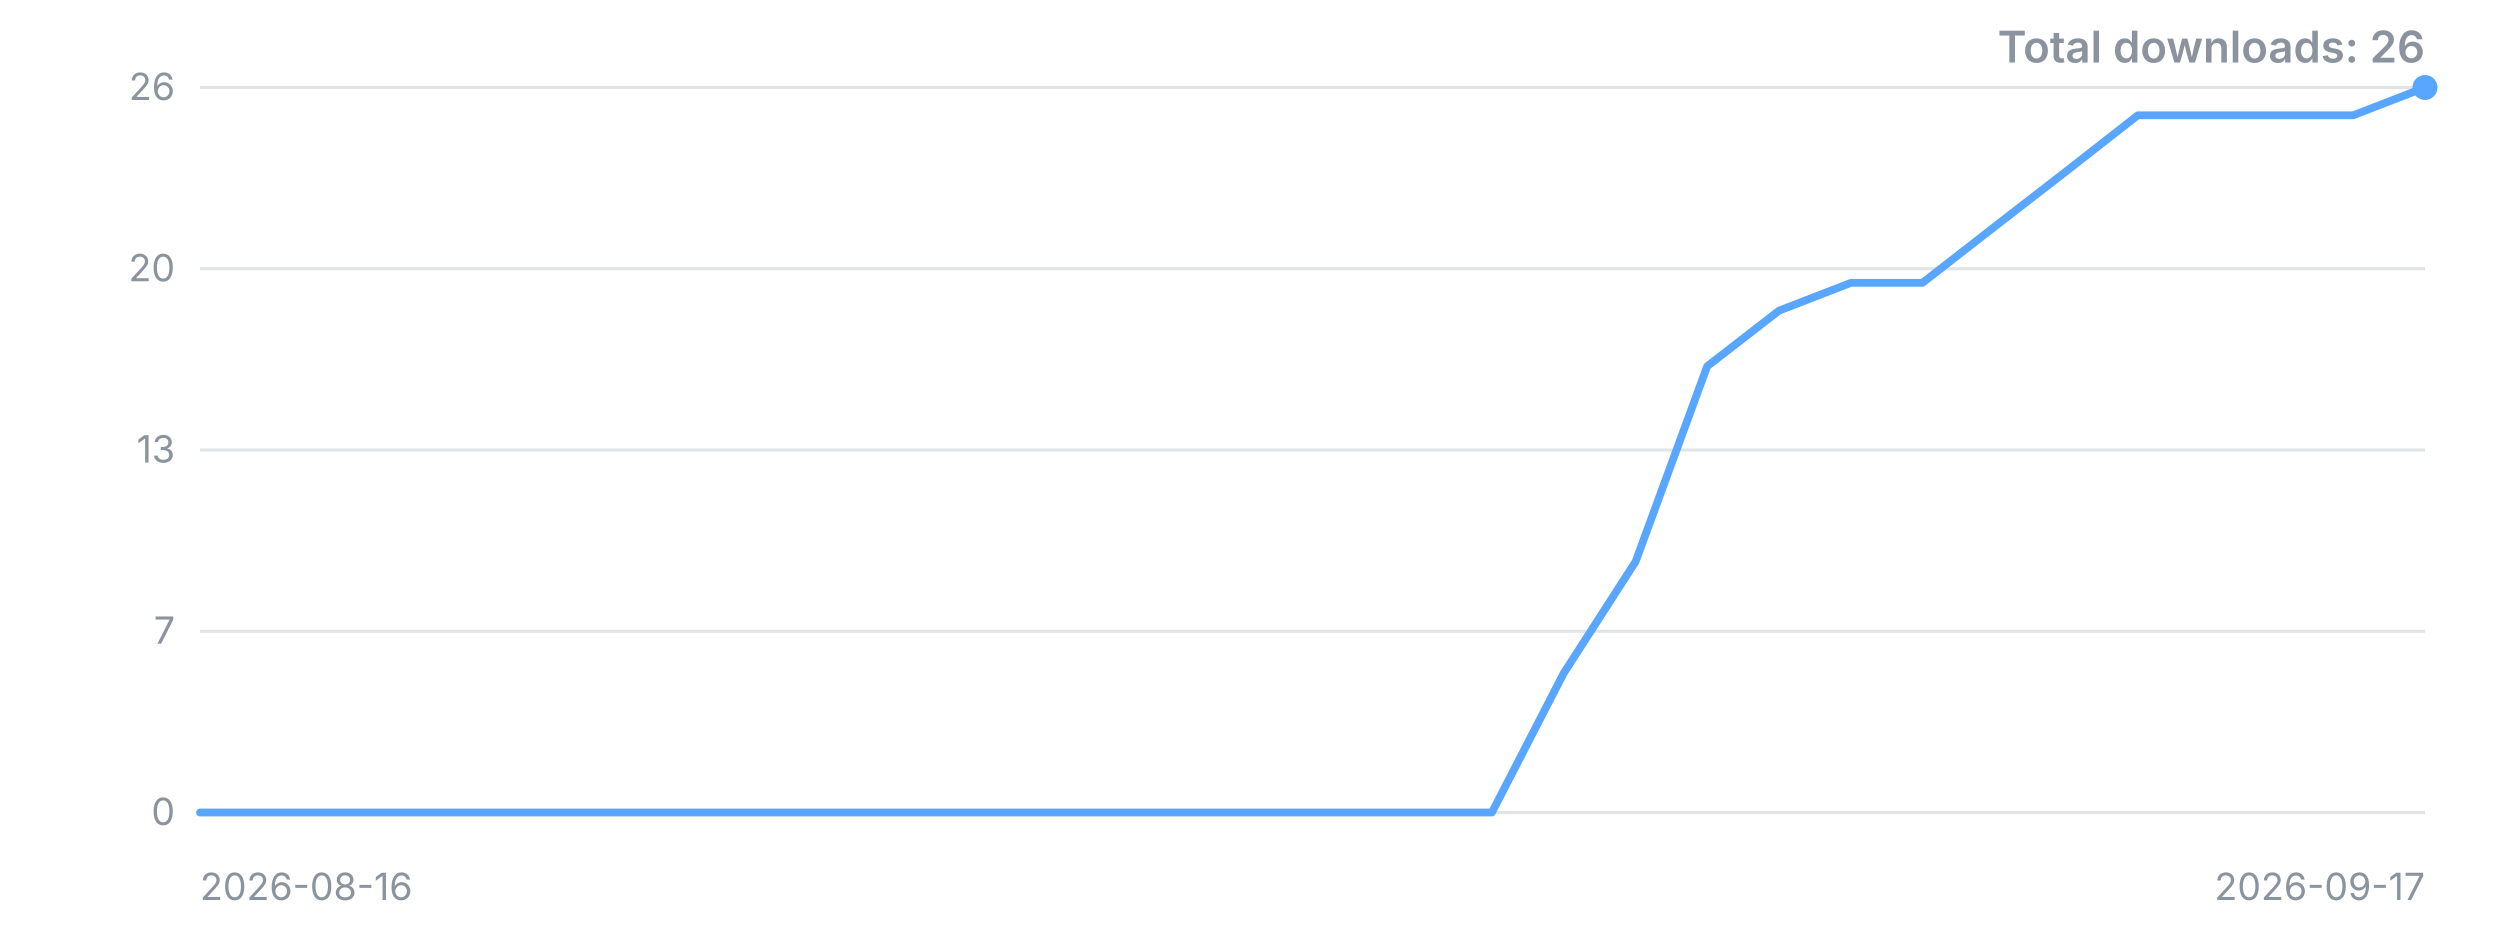
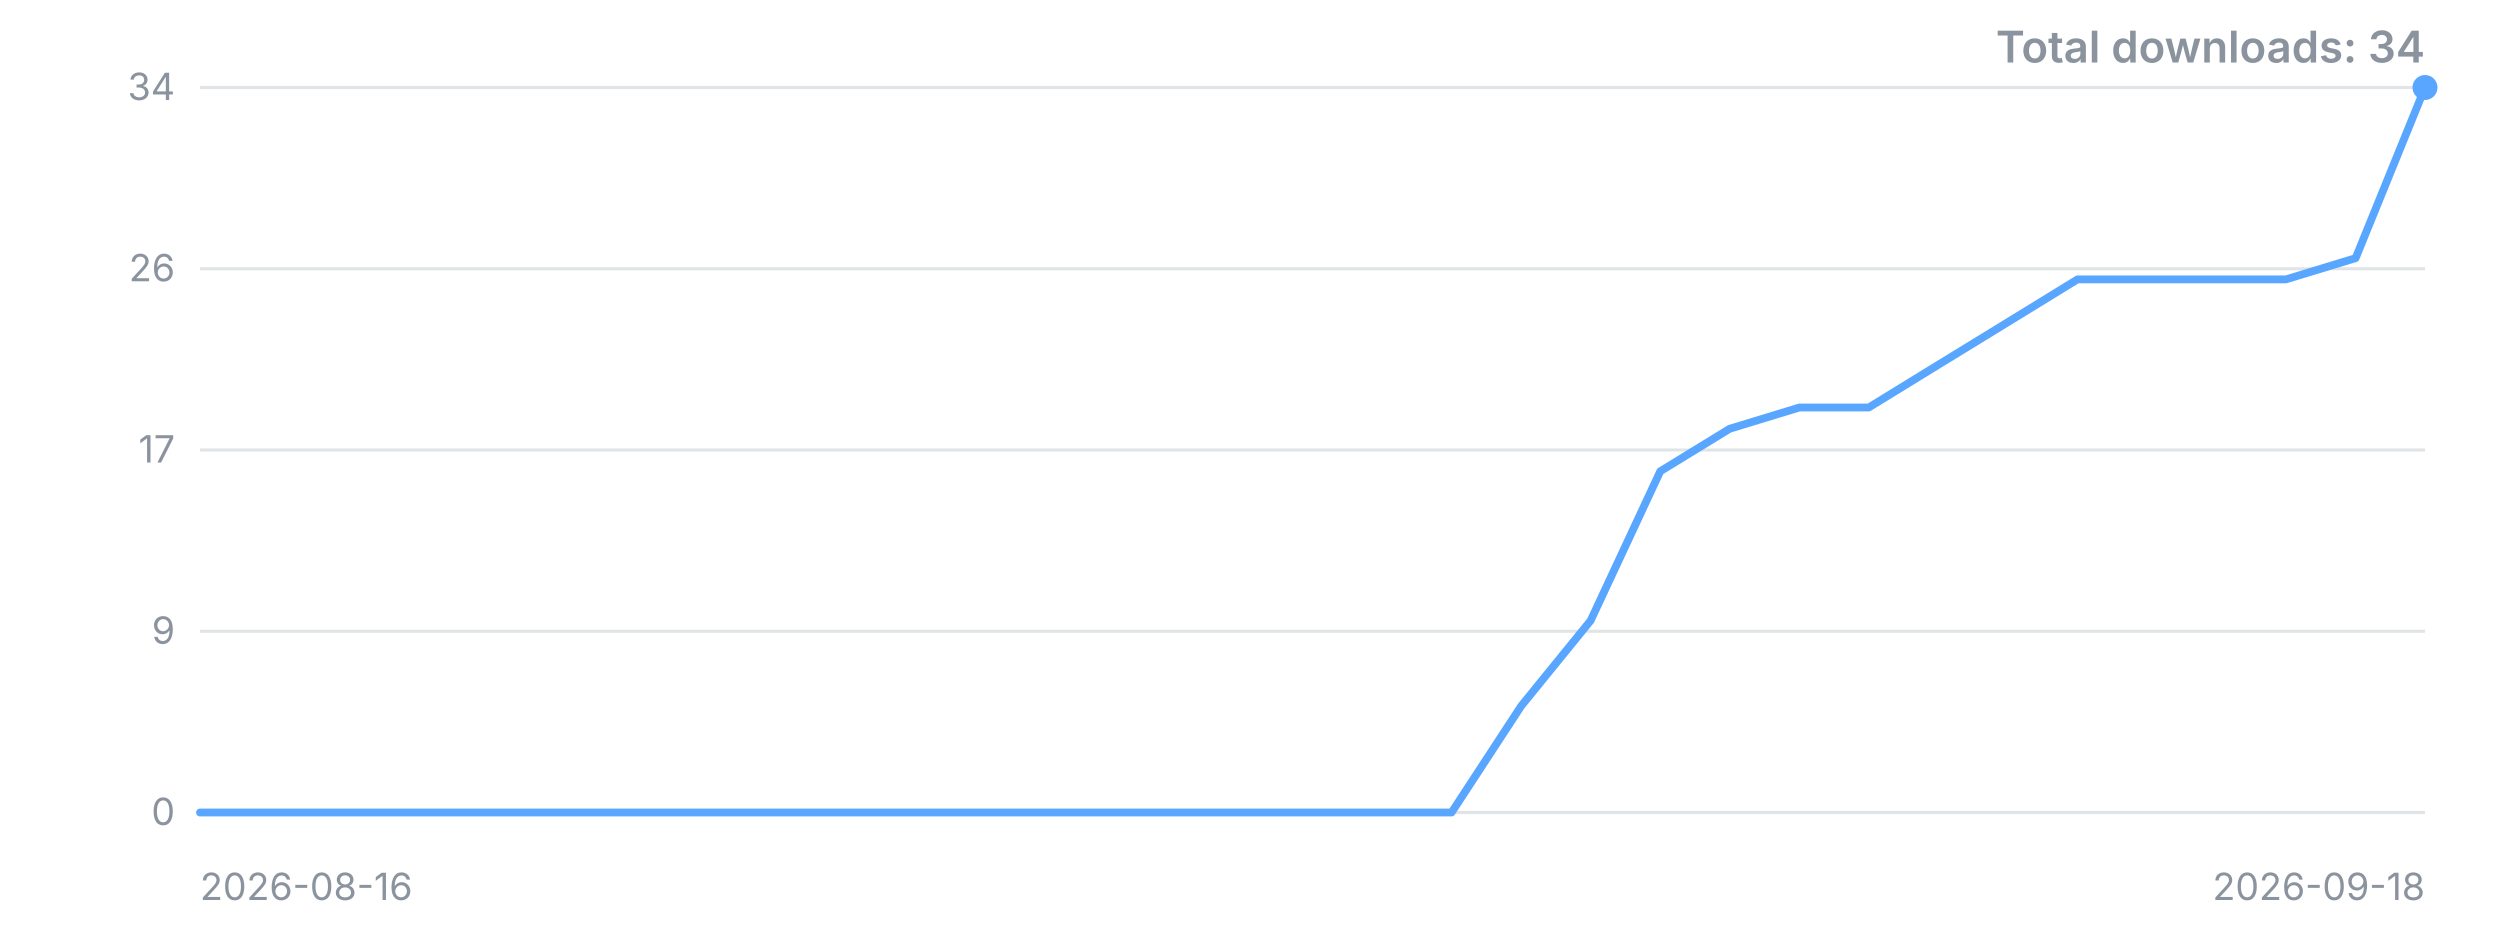
<svg xmlns="http://www.w3.org/2000/svg" width="800" height="300" viewBox="0 0 800 300" role="img" aria-label="Downloads over time">
  <style>.t{font:12px -apple-system,'Segoe UI',sans-serif;fill:#8b949e}.title{font:600 14px -apple-system,'Segoe UI',sans-serif;fill:#8b949e}</style>
  <line x1="64" y1="260.0" x2="776" y2="260.0" stroke="#8b949e" stroke-opacity="0.25" />
  <text x="56" y="260.0" dy="4" text-anchor="end" class="t">0</text>
  <line x1="64" y1="202.0" x2="776" y2="202.0" stroke="#8b949e" stroke-opacity="0.25" />
-   <text x="56" y="202.0" dy="4" text-anchor="end" class="t">7</text>
+   <text x="56" y="202.0" dy="4" text-anchor="end" class="t">9</text>
  <line x1="64" y1="144.0" x2="776" y2="144.0" stroke="#8b949e" stroke-opacity="0.25" />
-   <text x="56" y="144.0" dy="4" text-anchor="end" class="t">13</text>
+   <text x="56" y="144.0" dy="4" text-anchor="end" class="t">17</text>
  <line x1="64" y1="86.0" x2="776" y2="86.0" stroke="#8b949e" stroke-opacity="0.25" />
-   <text x="56" y="86.0" dy="4" text-anchor="end" class="t">20</text>
+   <text x="56" y="86.0" dy="4" text-anchor="end" class="t">26</text>
  <line x1="64" y1="28.0" x2="776" y2="28.0" stroke="#8b949e" stroke-opacity="0.25" />
-   <text x="56" y="28.0" dy="4" text-anchor="end" class="t">26</text>
-   <polyline points="64.0,260.0 87.0,260.0 109.9,260.0 132.9,260.0 155.9,260.0 178.8,260.0 201.8,260.0 224.8,260.0 247.7,260.0 270.7,260.0 293.7,260.0 316.6,260.0 339.6,260.0 362.6,260.0 385.5,260.0 408.5,260.0 431.5,260.0 454.5,260.0 477.4,260.0 500.4,215.4 523.4,179.7 546.3,117.2 569.3,99.4 592.3,90.5 615.2,90.5 638.2,72.6 661.2,54.8 684.1,36.9 707.1,36.9 730.1,36.9 753.0,36.9 776.0,28.0" fill="none" stroke="#58a6ff" stroke-width="2.5" stroke-linejoin="round" stroke-linecap="round" />
+   <text x="56" y="28.0" dy="4" text-anchor="end" class="t">34</text>
+   <polyline points="64.0,260.0 86.3,260.0 108.5,260.0 130.8,260.0 153.0,260.0 175.3,260.0 197.5,260.0 219.8,260.0 242.0,260.0 264.3,260.0 286.5,260.0 308.8,260.0 331.0,260.0 353.3,260.0 375.5,260.0 397.8,260.0 420.0,260.0 442.3,260.0 464.5,260.0 486.8,225.9 509.0,198.6 531.3,150.8 553.5,137.2 575.8,130.4 598.0,130.4 620.3,116.7 642.5,103.1 664.8,89.4 687.0,89.4 709.3,89.4 731.5,89.4 753.8,82.6 776.0,28.0" fill="none" stroke="#58a6ff" stroke-width="2.5" stroke-linejoin="round" stroke-linecap="round" />
  <circle cx="776.0" cy="28.0" r="4" fill="#58a6ff" />
  <text x="64" y="288" class="t">2026-08-16</text>
-   <text x="776" y="288" text-anchor="end" class="t">2026-09-17</text>
-   <text x="776" y="20" text-anchor="end" class="title">Total downloads: 26</text>
+   <text x="776" y="288" text-anchor="end" class="t">2026-09-18</text>
+   <text x="776" y="20" text-anchor="end" class="title">Total downloads: 34</text>
</svg>
